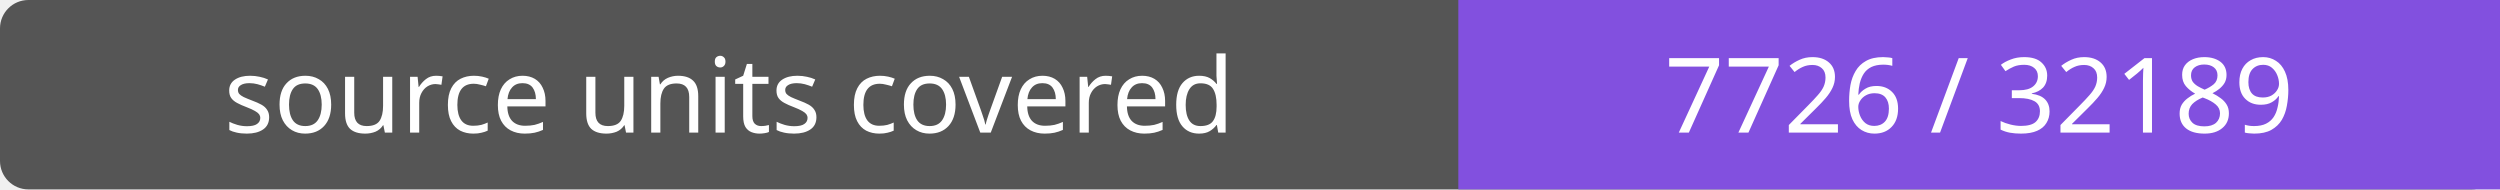
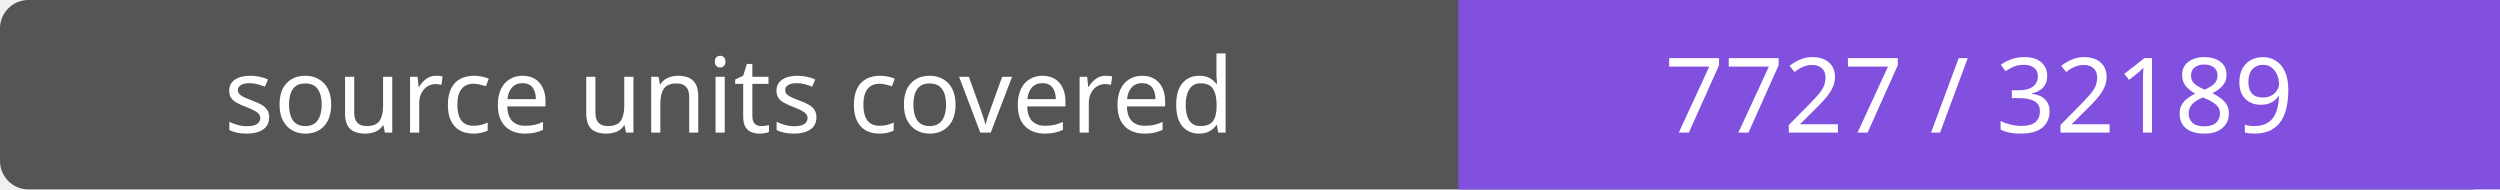
- <svg xmlns="http://www.w3.org/2000/svg" width="264" height="20" role="img" aria-label="source units covered: 7726 / 32189">
+ <svg xmlns="http://www.w3.org/2000/svg" width="264" height="20" role="img" aria-label="source units covered: 7727 / 32189">
  <rect width="264" height="20" rx="3" fill="#555" />
  <path fill="#8250df" d="M154 0h110v20H154z" />
  <g fill="#fff" text-anchor="middle" font-family="Verdana,sans-serif" font-size="11">
    <text x="77.0" y="14">source units covered</text>
-     <text x="209.0" y="14">7726 / 32189</text>
+     <text x="209.0" y="14">7727 / 32189</text>
  </g>
</svg>
